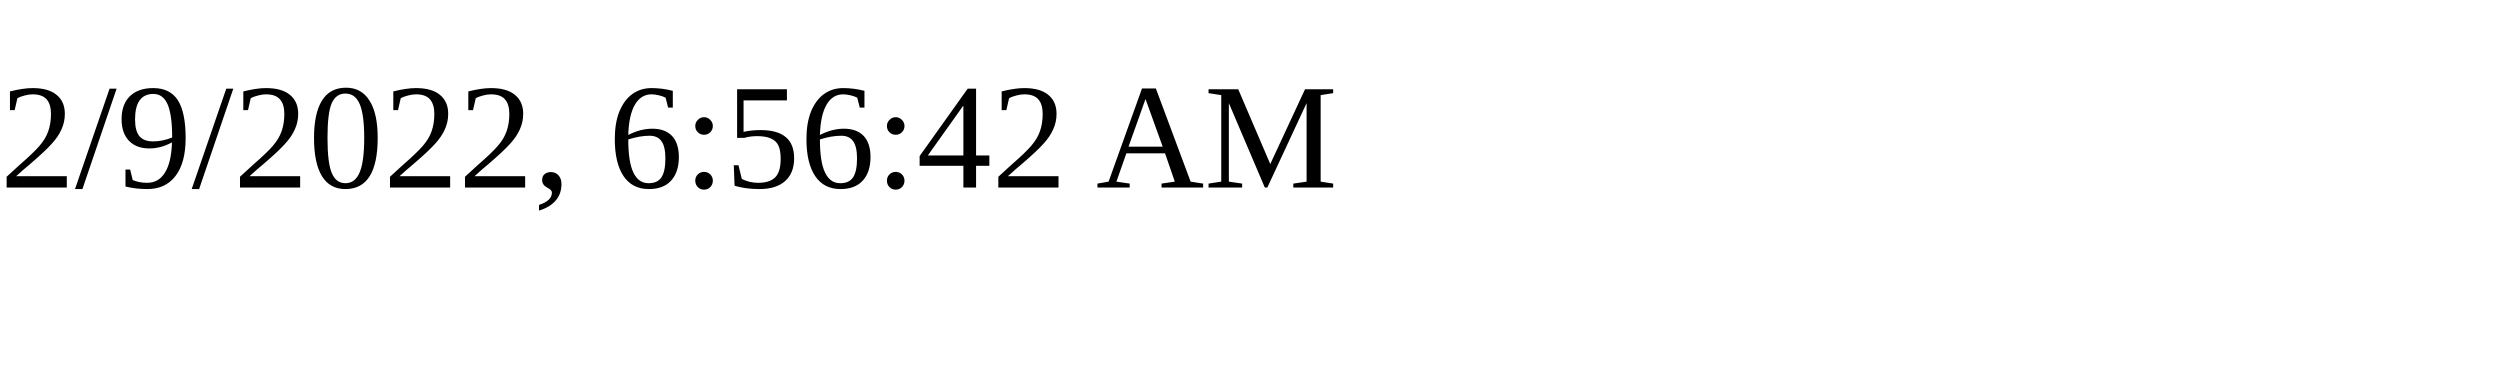
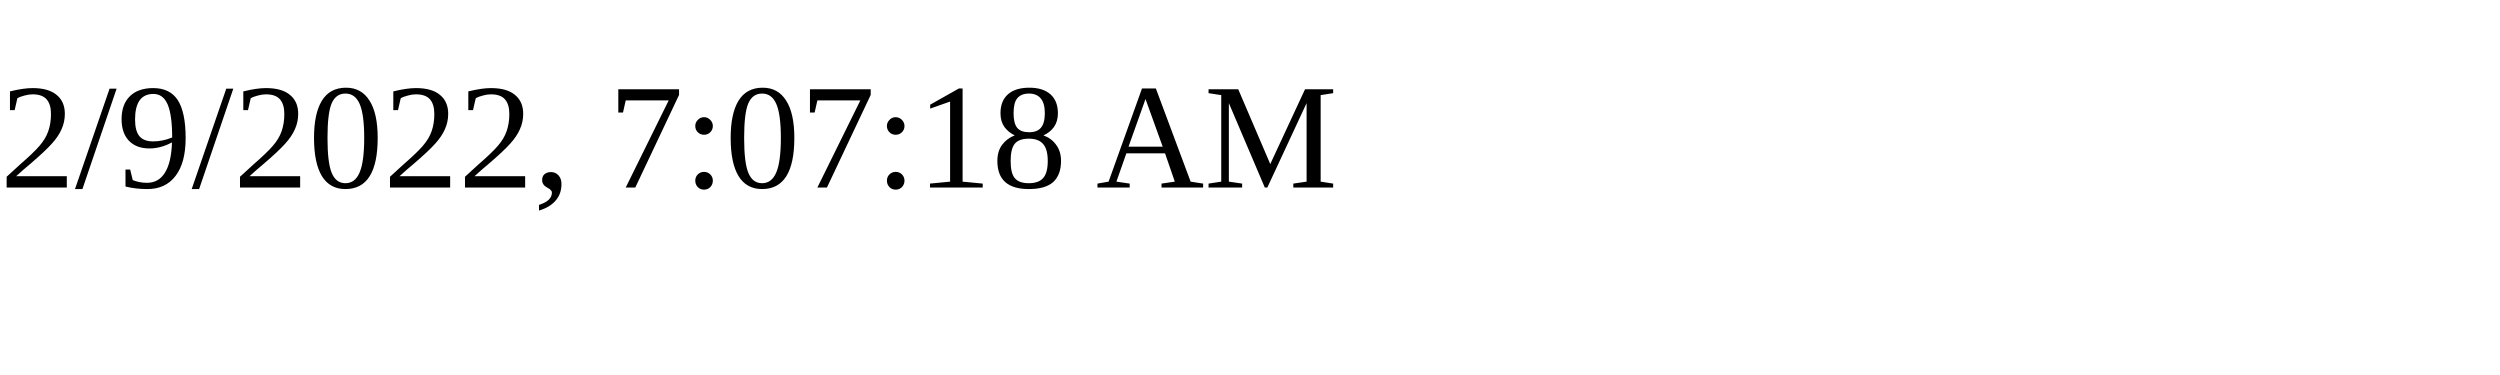
<svg xmlns="http://www.w3.org/2000/svg" height="30" width="200">
-   <text x="0" y="15">2/9/2022, 6:56:42 AM</text>
+   <text x="0" y="15">2/9/2022, 7:07:18 AM</text>
</svg>
